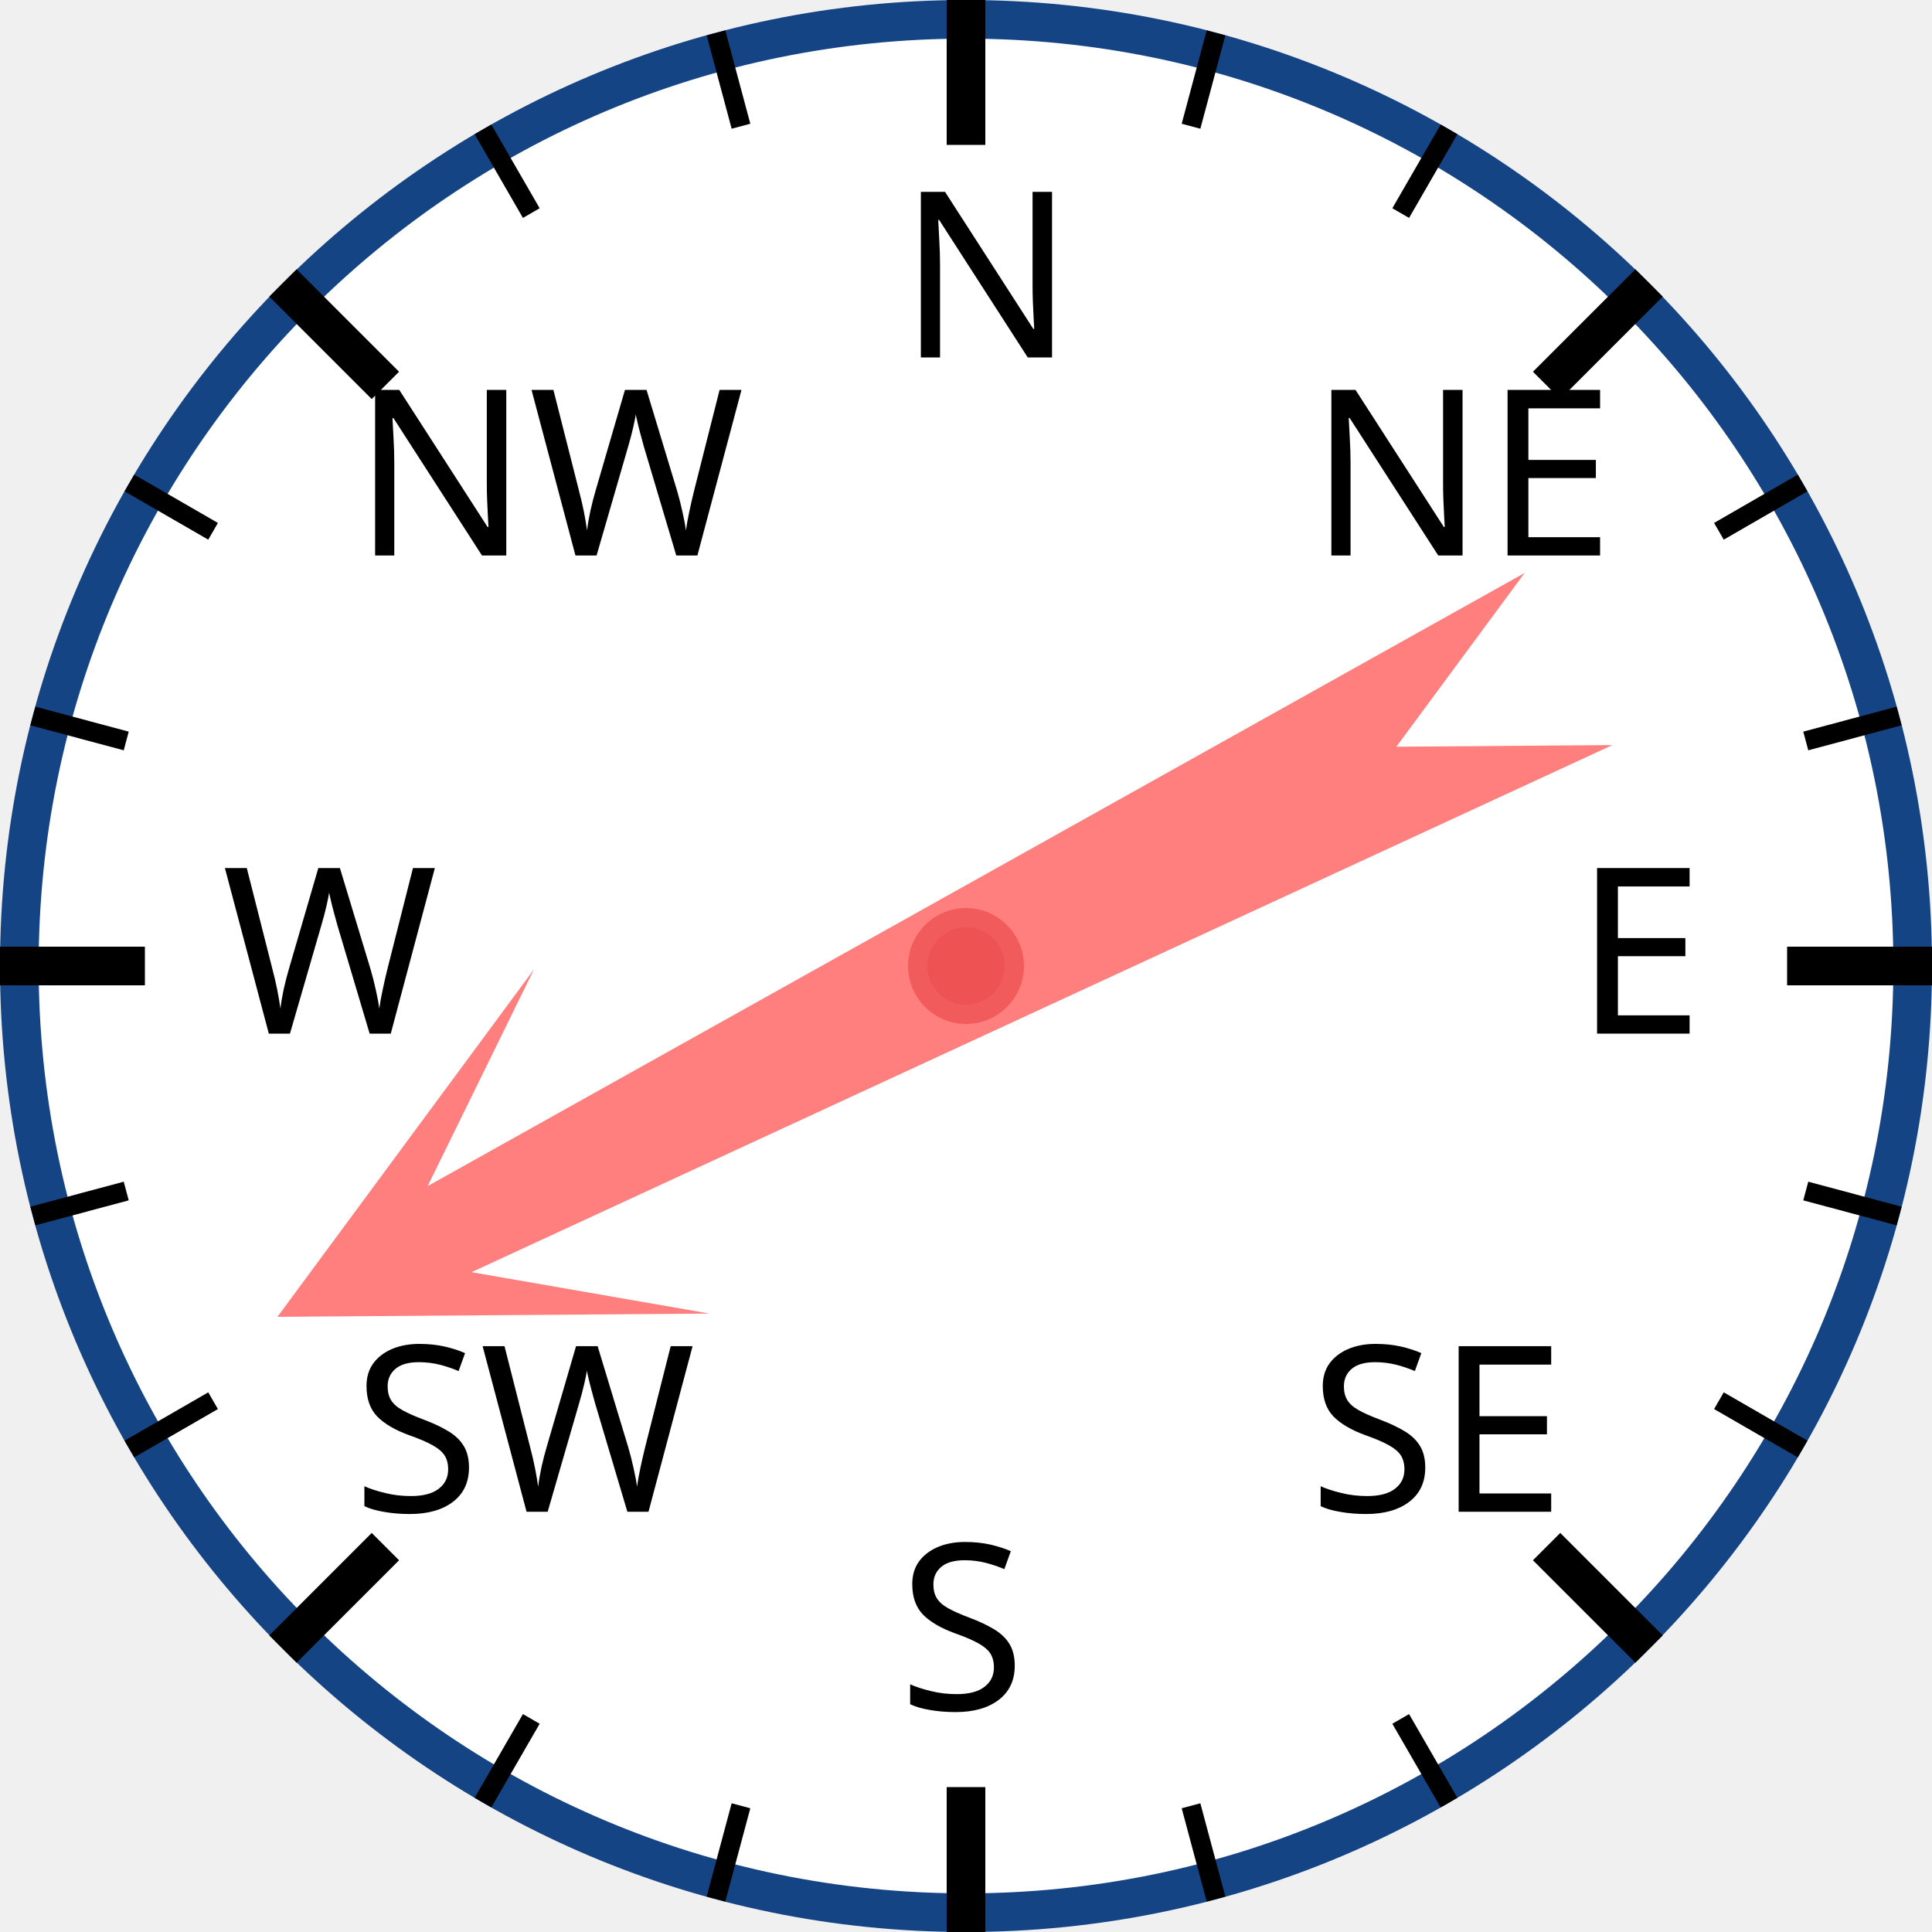
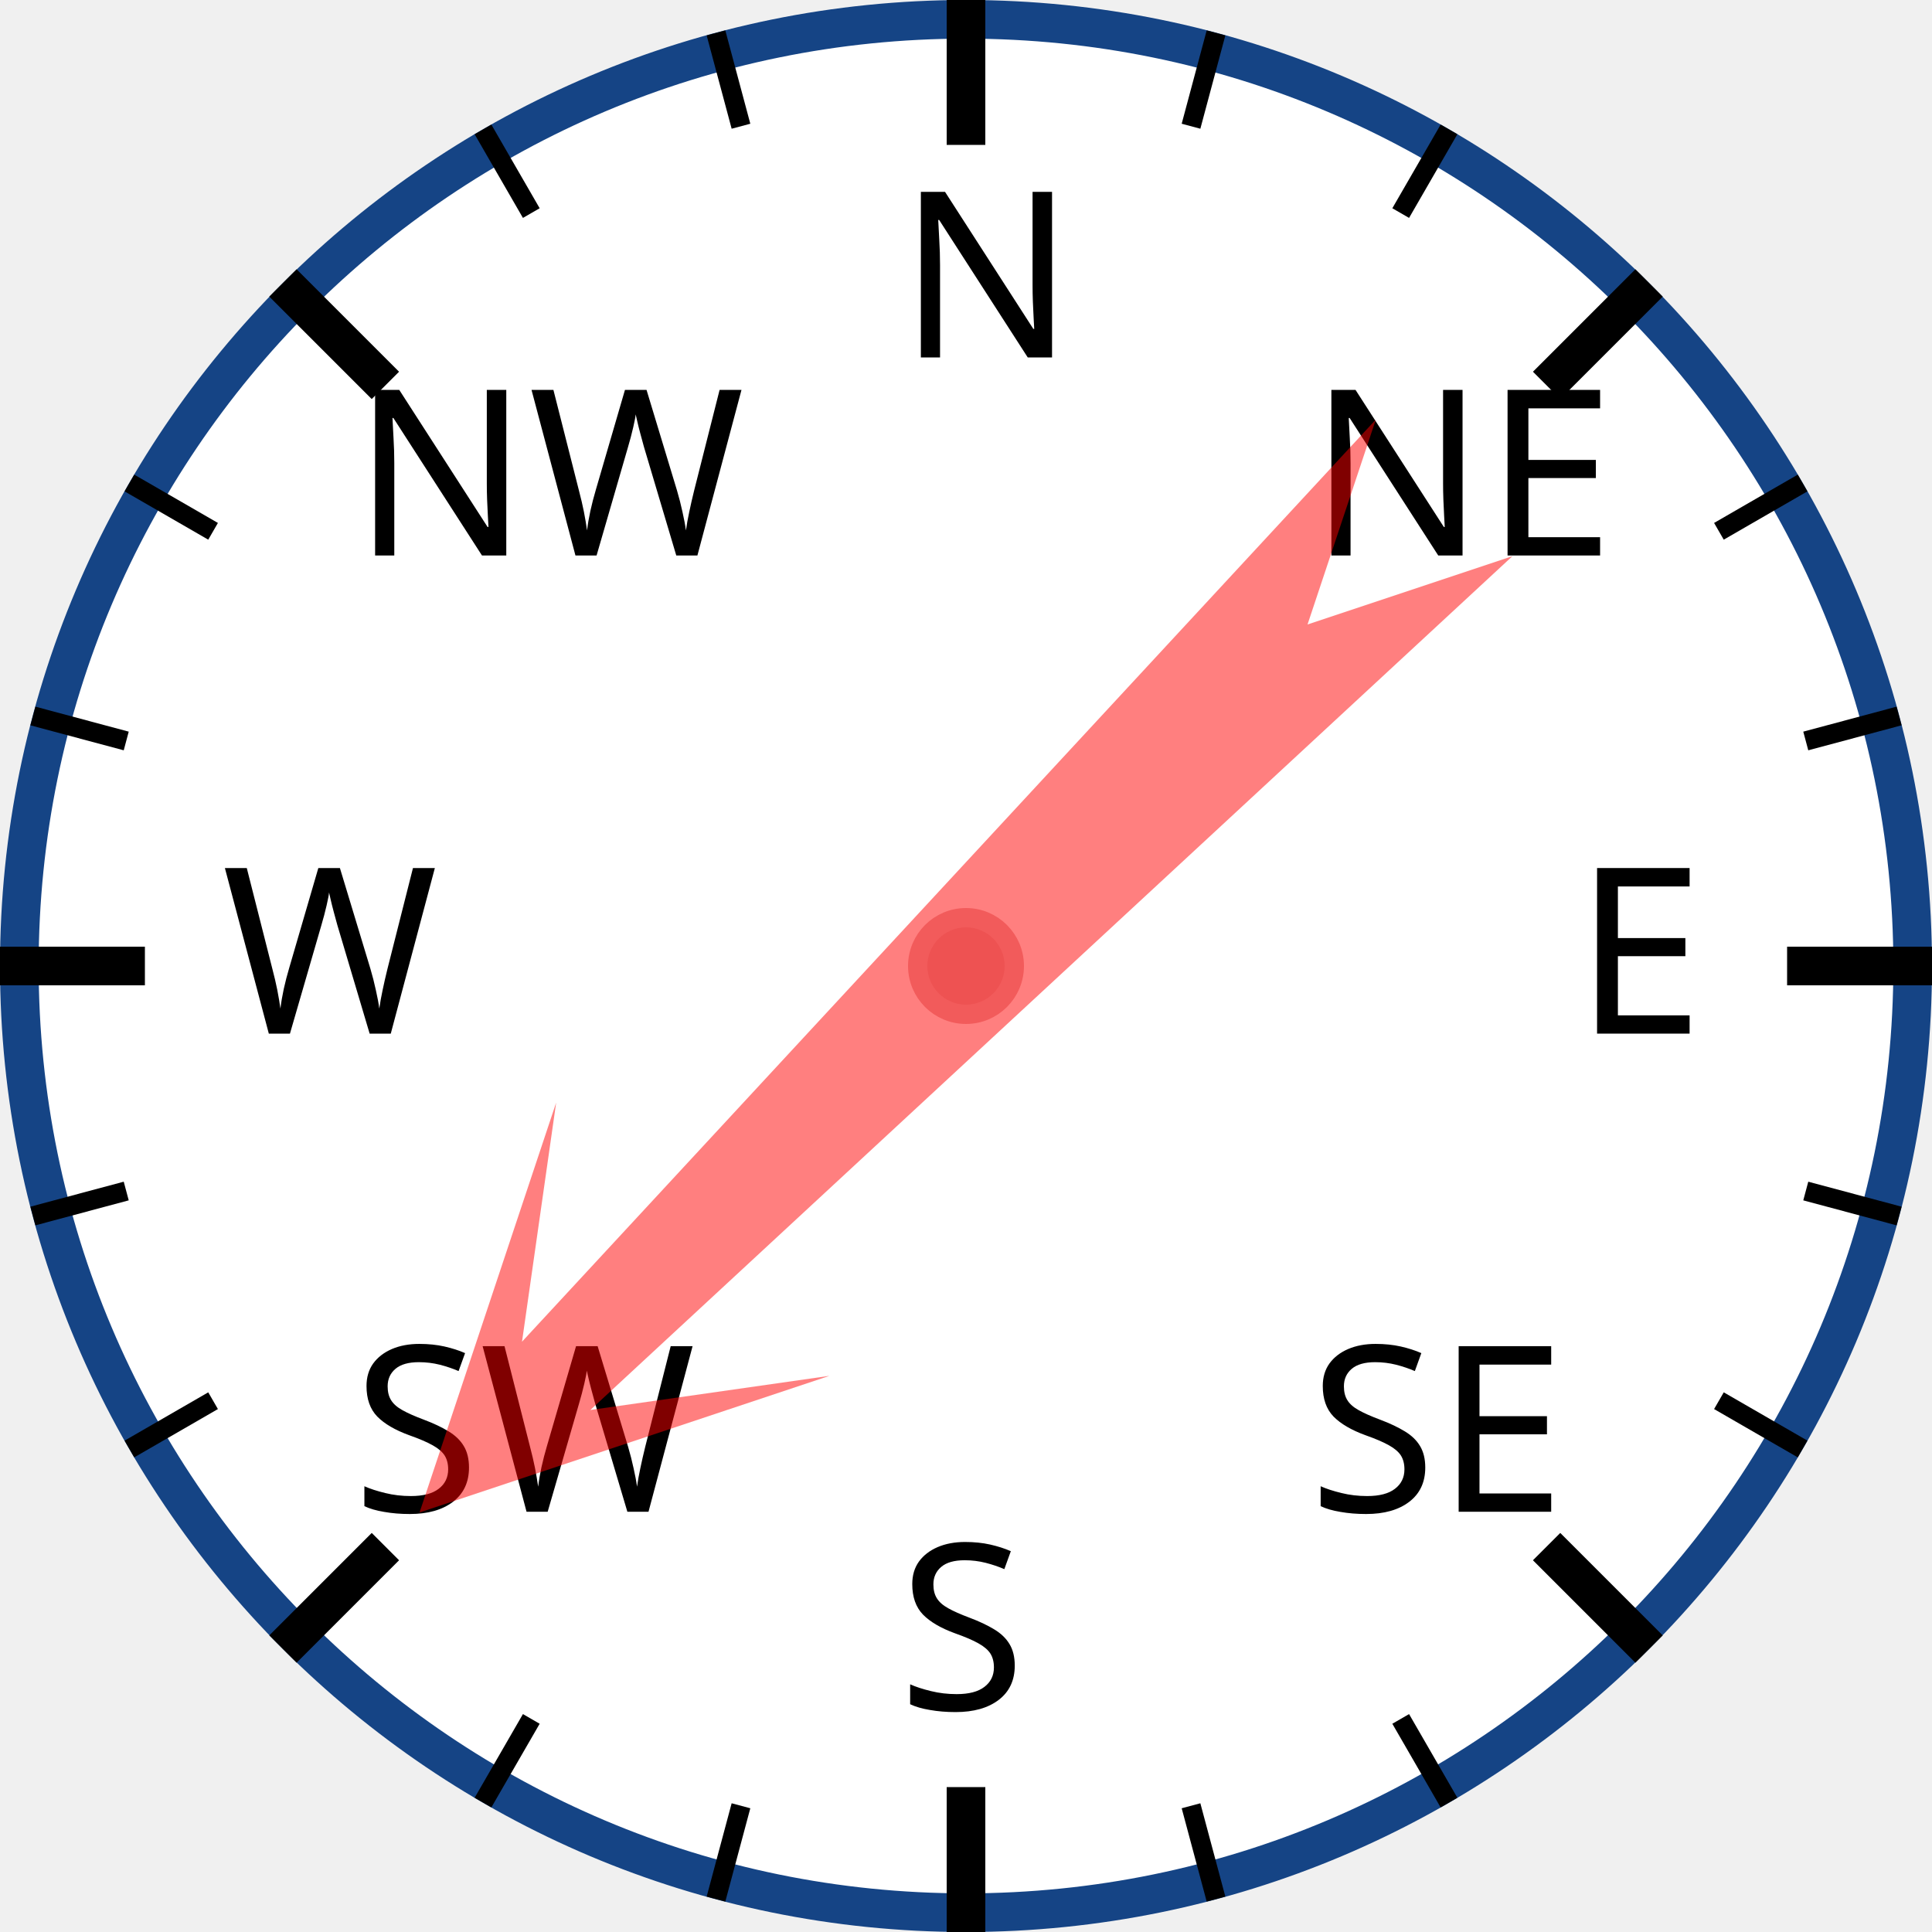
<svg xmlns="http://www.w3.org/2000/svg" width="120px" height="120px" viewBox="0 0 200 200">
  <circle cx="100" cy="100" r="98" style="fill: white; stroke: #154485; stroke-width: 4;" />
  <text x="93.0" y="37.0" style="font-family: sans-serif; font-size: 18pt;">N</text>
  <line x1="100.0" y1="0.0" x2="100.0" y2="15.0" style="stroke: black; stroke-width: 4;" />
  <line x1="74.118" y1="3.407" x2="76.706" y2="13.067" style="stroke: black; stroke-width: 2;" />
  <line x1="50" y1="13.397" x2="55" y2="22.058" style="stroke: black; stroke-width: 2;" />
  <text x="36.503" y="57.503" style="font-family: sans-serif; font-size: 18pt;">NW</text>
  <line x1="29.289" y1="29.289" x2="39.896" y2="39.896" style="stroke: black; stroke-width: 4;" />
  <line x1="13.397" y1="50" x2="22.058" y2="55" style="stroke: black; stroke-width: 2;" />
  <line x1="3.407" y1="74.118" x2="13.067" y2="76.706" style="stroke: black; stroke-width: 2;" />
  <text x="23.0" y="107.0" style="font-family: sans-serif; font-size: 18pt;">W</text>
  <line x1="0.0" y1="100.0" x2="15.0" y2="100.0" style="stroke: black; stroke-width: 4;" />
  <line x1="3.407" y1="125.882" x2="13.067" y2="123.294" style="stroke: black; stroke-width: 2;" />
  <line x1="13.397" y1="150" x2="22.058" y2="145" style="stroke: black; stroke-width: 2;" />
  <text x="36.503" y="156.497" style="font-family: sans-serif; font-size: 18pt;">SW</text>
  <line x1="29.289" y1="170.711" x2="39.896" y2="160.104" style="stroke: black; stroke-width: 4;" />
  <line x1="50" y1="186.603" x2="55" y2="177.942" style="stroke: black; stroke-width: 2;" />
  <line x1="74.118" y1="196.593" x2="76.706" y2="186.933" style="stroke: black; stroke-width: 2;" />
  <text x="93" y="177.0" style="font-family: sans-serif; font-size: 18pt;">S</text>
  <line x1="100" y1="200.0" x2="100" y2="185.0" style="stroke: black; stroke-width: 4;" />
  <line x1="125.882" y1="196.593" x2="123.294" y2="186.933" style="stroke: black; stroke-width: 2;" />
  <line x1="150.0" y1="186.603" x2="145.0" y2="177.942" style="stroke: black; stroke-width: 2;" />
  <text x="135.497" y="156.497" style="font-family: sans-serif; font-size: 18pt;">SE</text>
  <line x1="170.711" y1="170.711" x2="160.104" y2="160.104" style="stroke: black; stroke-width: 4;" />
  <line x1="186.603" y1="150" x2="177.942" y2="145" style="stroke: black; stroke-width: 2;" />
  <line x1="196.593" y1="125.882" x2="186.933" y2="123.294" style="stroke: black; stroke-width: 2;" />
  <text x="163.0" y="107" style="font-family: sans-serif; font-size: 18pt;">E</text>
  <line x1="200.0" y1="100" x2="185.0" y2="100" style="stroke: black; stroke-width: 4;" />
  <line x1="196.593" y1="74.118" x2="186.933" y2="76.706" style="stroke: black; stroke-width: 2;" />
  <line x1="186.603" y1="50" x2="177.942" y2="55" style="stroke: black; stroke-width: 2;" />
  <text x="135.497" y="57.503" style="font-family: sans-serif; font-size: 18pt;">NE</text>
  <line x1="170.711" y1="29.289" x2="160.104" y2="39.896" style="stroke: black; stroke-width: 4;" />
  <line x1="150" y1="13.397" x2="145" y2="22.058" style="stroke: black; stroke-width: 2;" />
  <line x1="125.882" y1="3.407" x2="123.294" y2="13.067" style="stroke: black; stroke-width: 2;" />
-   <polygon points="100 20 120 60 105 40 110 170 100 150 90 170 95 40 80 60" style="fill: red; fill-opacity: 0.5;" transform="rotate(243,100,100)" />
+   <polygon points="100 20 120 60 105 40 110 170 100 150 90 170 95 40 80 60" style="fill: red; fill-opacity: 0.5;" transform="rotate(225,100,100)" />
  <circle cx="100" cy="100" r="5" style="fill: #EE5252; stroke: #F25B5B; stroke-width: 2;" />
</svg>
